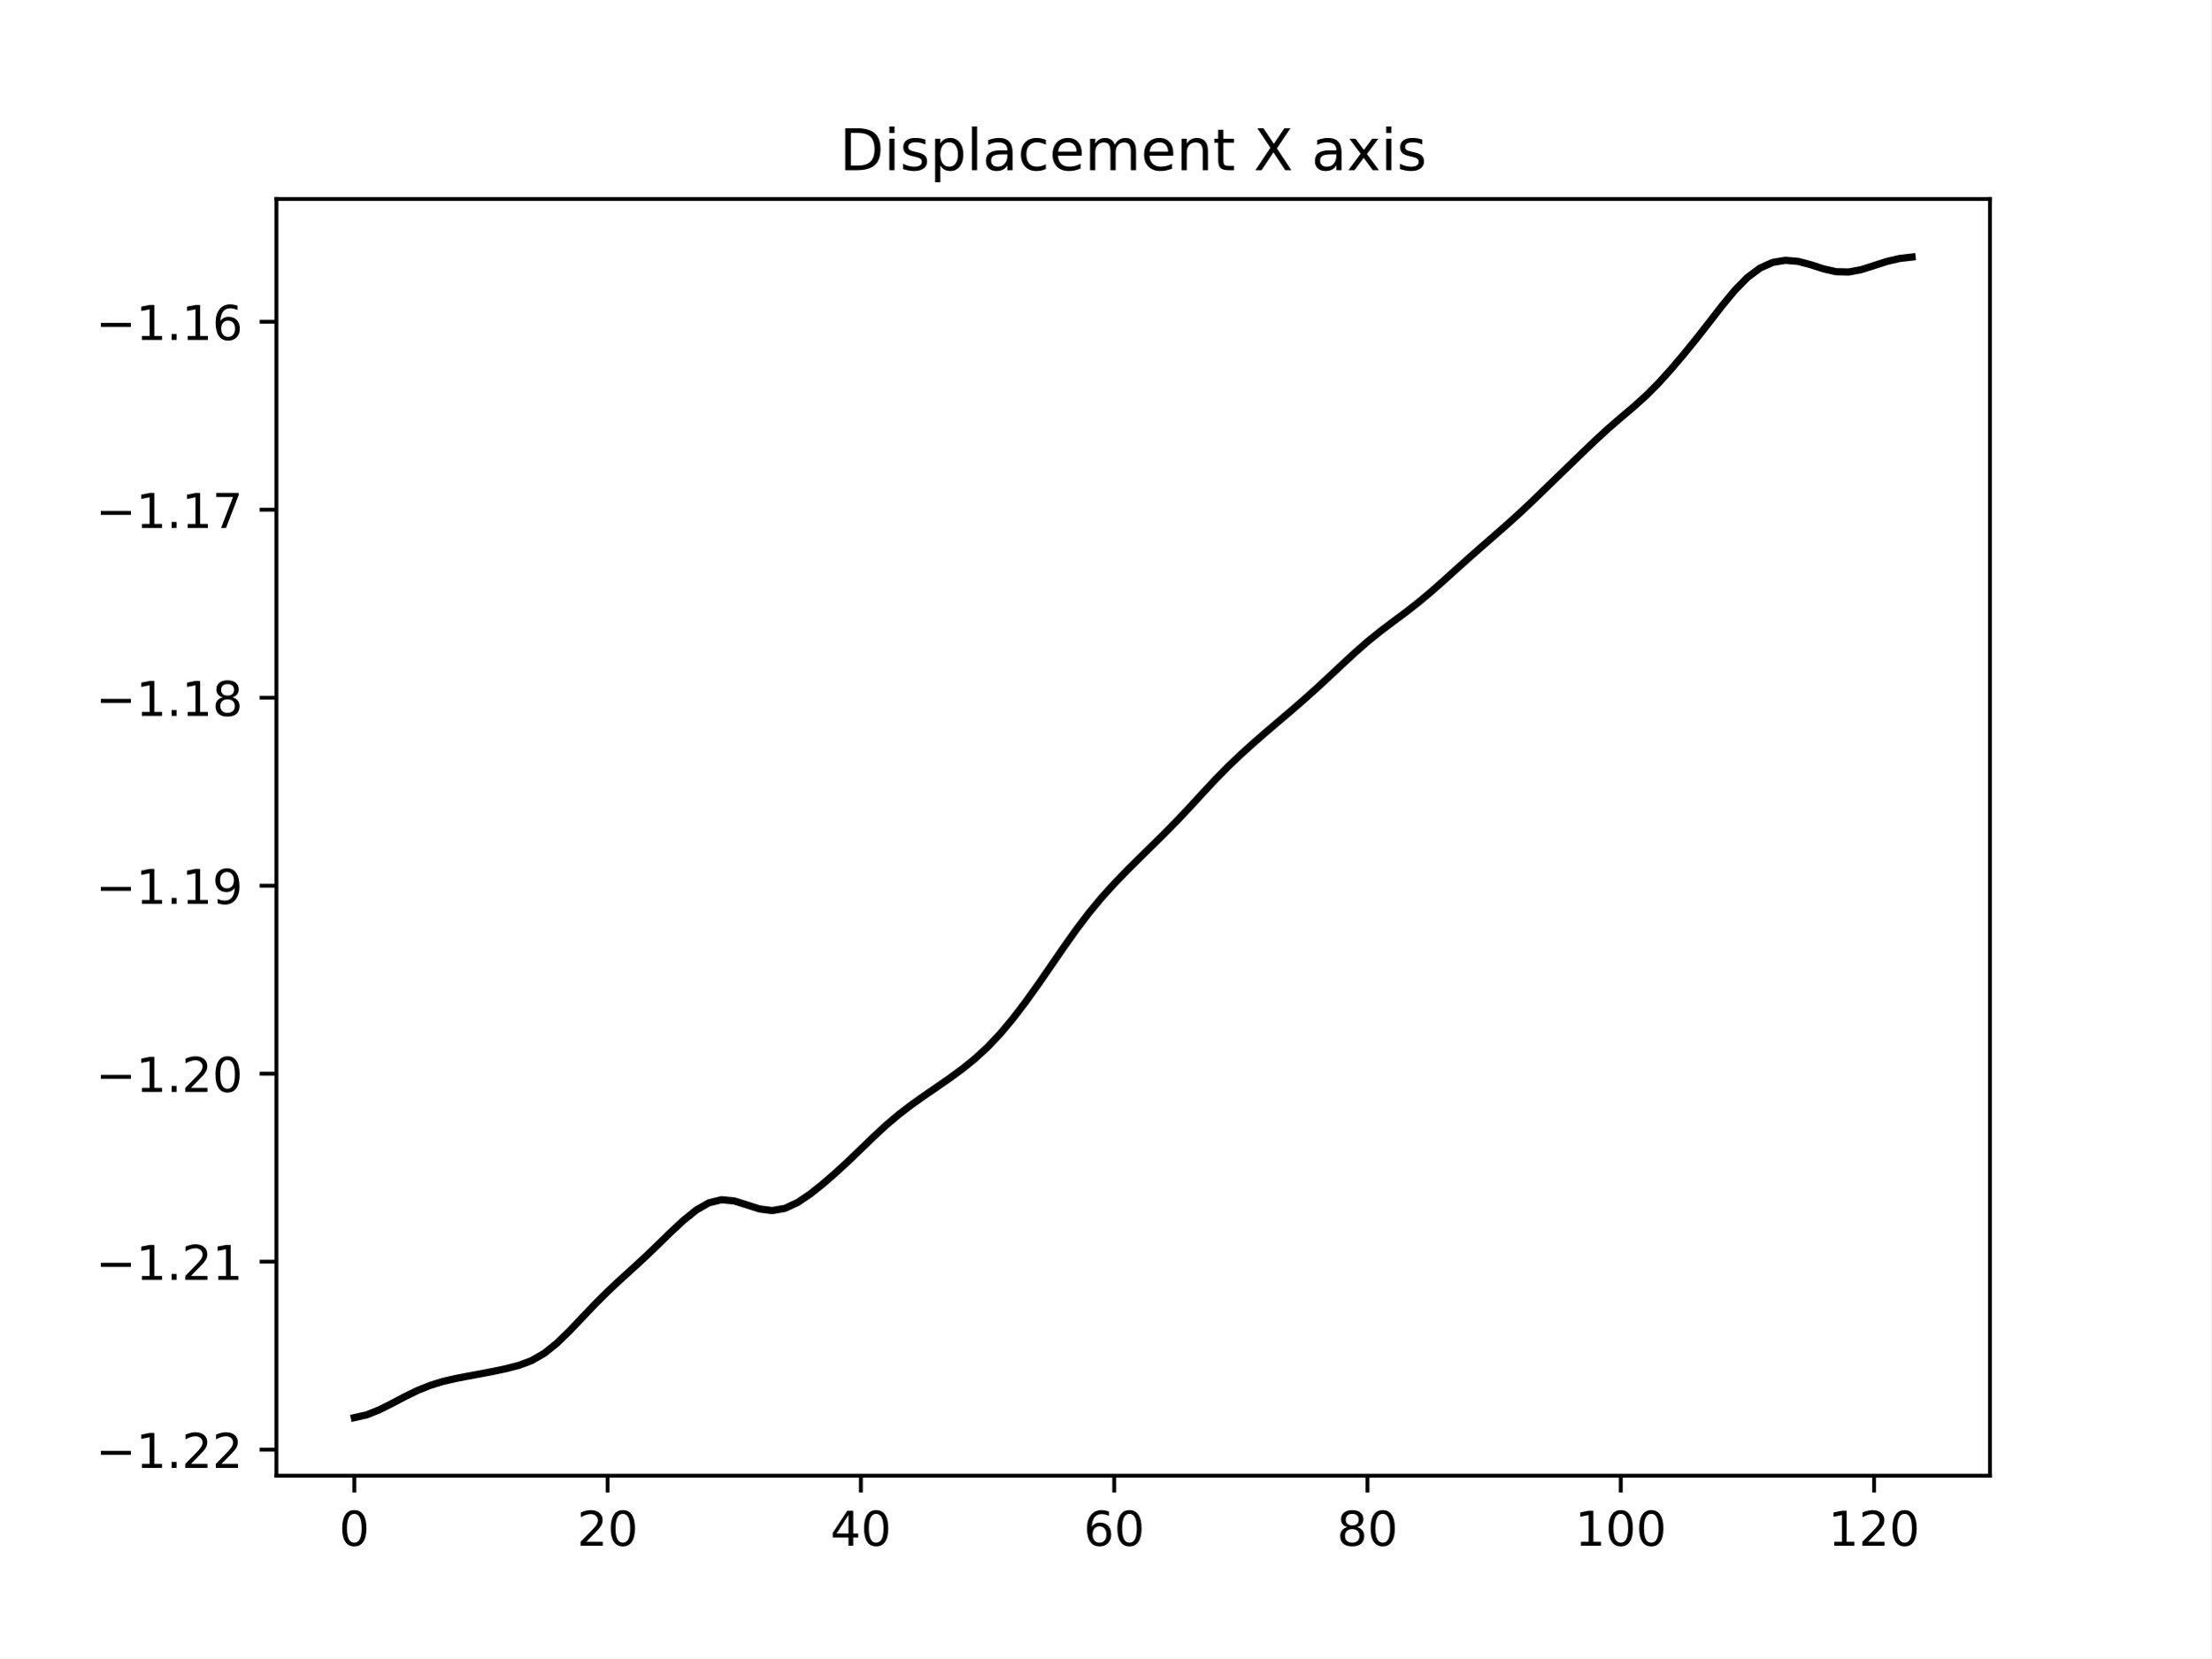
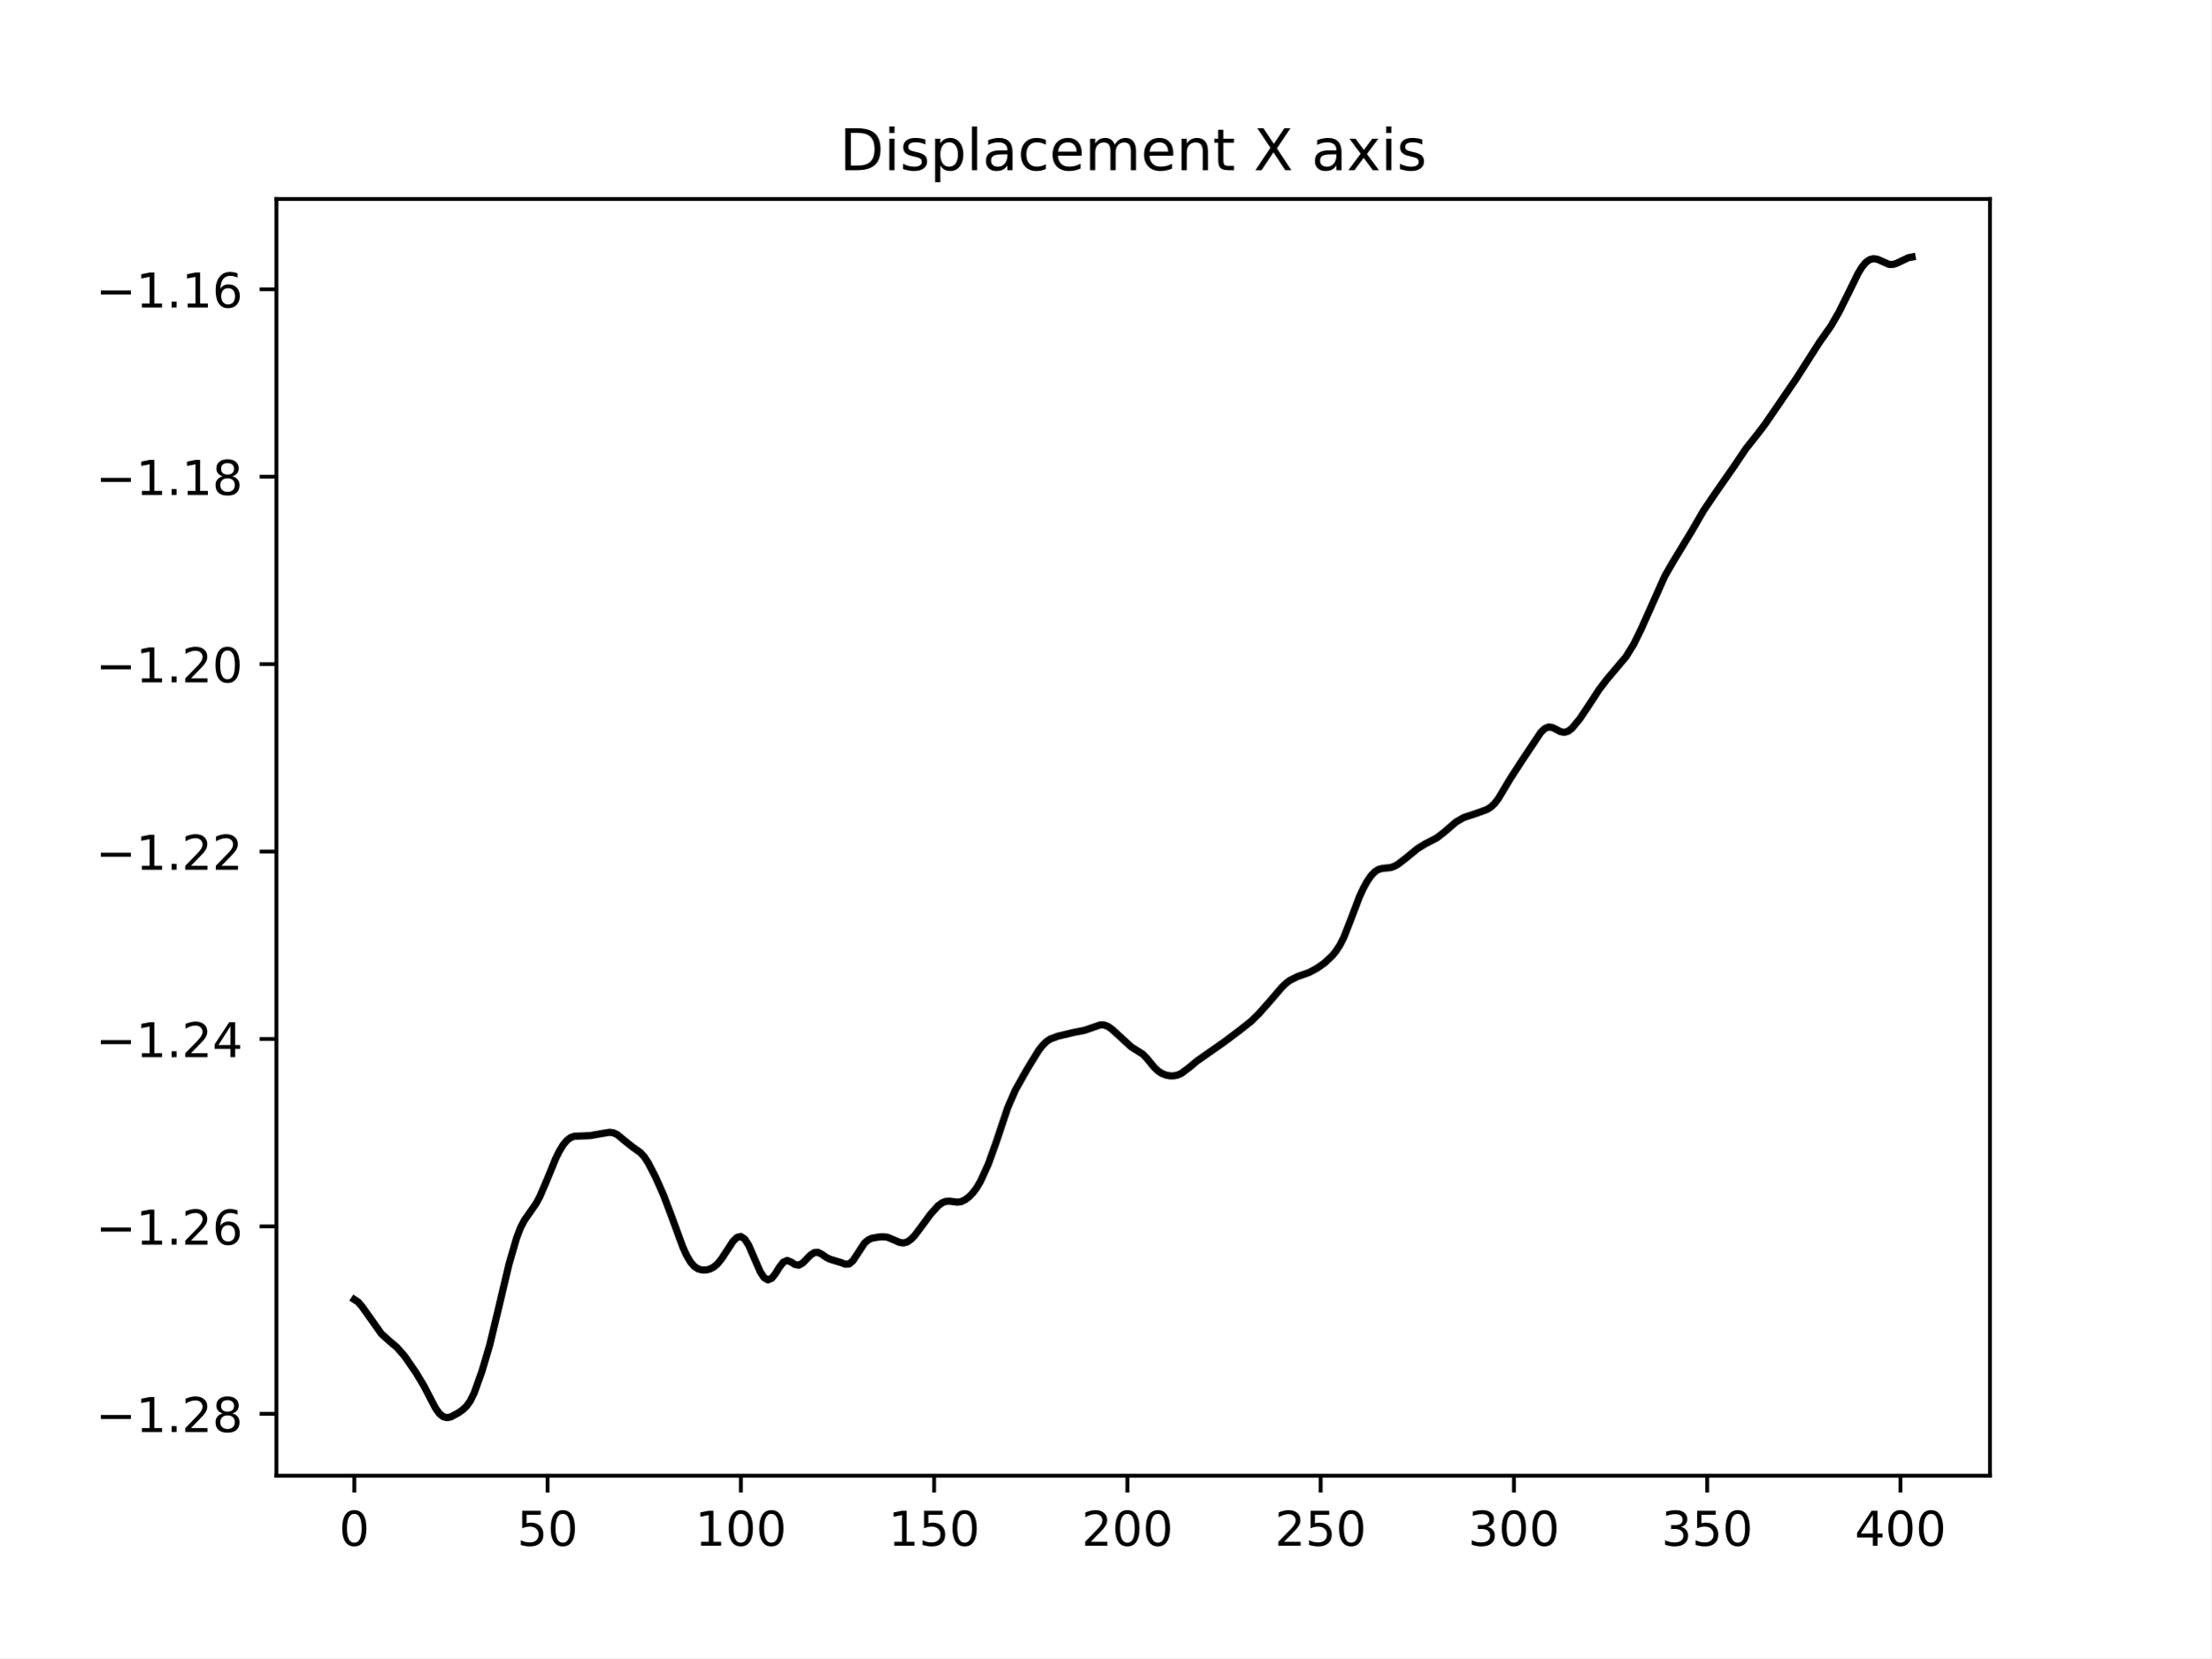
<svg xmlns="http://www.w3.org/2000/svg" xmlns:xlink="http://www.w3.org/1999/xlink" width="460.8pt" height="345.6pt" viewBox="0 0 460.8 345.6" version="1.1">
  <defs>
    <style type="text/css">*{stroke-linejoin: round; stroke-linecap: butt}</style>
  </defs>
  <g id="figure_1">
    <g id="patch_1">
      <path d="M 0 345.6  L 460.8 345.6  L 460.8 0  L 0 0  z " style="fill: #ffffff" />
    </g>
    <g id="axes_1">
      <g id="patch_2">
        <path d="M 57.6 307.584  L 414.72 307.584  L 414.72 41.472  L 57.6 41.472  z " style="fill: #ffffff" />
      </g>
      <g id="matplotlib.axis_1">
        <g id="xtick_1">
          <g id="line2d_1">
            <defs>
-               <path id="m6cbed1736e" d="M 0 0  L 0 3.5  " style="stroke: #000000; stroke-width: 0.8" />
+               <path id="mcea163fbad" d="M 0 0  L 0 3.5  " style="stroke: #000000; stroke-width: 0.8" />
            </defs>
            <g>
-               <use xlink:href="#m6cbed1736e" x="73.833" y="307.584" style="stroke: #000000; stroke-width: 0.8" />
+               <use xlink:href="#mcea163fbad" x="73.833" y="307.584" style="stroke: #000000; stroke-width: 0.8" />
            </g>
          </g>
          <g id="text_1">
            <g transform="translate(70.65148 322.1824) scale(0.1 -0.1)">
              <defs>
                <path id="DejaVuSans-30" d="M 2034 4250  Q 1547 4250 1301 3770  Q 1056 3291 1056 2328  Q 1056 1369 1301 889  Q 1547 409 2034 409  Q 2525 409 2770 889  Q 3016 1369 3016 2328  Q 3016 3291 2770 3770  Q 2525 4250 2034 4250  z M 2034 4750  Q 2819 4750 3233 4129  Q 3647 3509 3647 2328  Q 3647 1150 3233 529  Q 2819 -91 2034 -91  Q 1250 -91 836 529  Q 422 1150 422 2328  Q 422 3509 836 4129  Q 1250 4750 2034 4750  z " transform="scale(0.015625)" />
              </defs>
              <use xlink:href="#DejaVuSans-30" />
            </g>
          </g>
        </g>
        <g id="xtick_2">
          <g id="line2d_2">
            <g>
-               <use xlink:href="#m6cbed1736e" x="126.622" y="307.584" style="stroke: #000000; stroke-width: 0.8" />
+               <use xlink:href="#mcea163fbad" x="114.112" y="307.584" style="stroke: #000000; stroke-width: 0.8" />
            </g>
          </g>
          <g id="text_2">
-             <g transform="translate(120.2596 322.1824) scale(0.1 -0.1)">
-               <defs>
-                 <path id="DejaVuSans-32" d="M 1228 531  L 3431 531  L 3431 0  L 469 0  L 469 531  Q 828 903 1448 1529  Q 2069 2156 2228 2338  Q 2531 2678 2651 2914  Q 2772 3150 2772 3378  Q 2772 3750 2511 3984  Q 2250 4219 1831 4219  Q 1534 4219 1204 4116  Q 875 4013 500 3803  L 500 4441  Q 881 4594 1212 4672  Q 1544 4750 1819 4750  Q 2544 4750 2975 4387  Q 3406 4025 3406 3419  Q 3406 3131 3298 2873  Q 3191 2616 2906 2266  Q 2828 2175 2409 1742  Q 1991 1309 1228 531  z " transform="scale(0.015625)" />
-               </defs>
-               <use xlink:href="#DejaVuSans-32" />
+             <g transform="translate(107.7499 322.1824) scale(0.1 -0.1)">
+               <defs>
+                 <path id="DejaVuSans-35" d="M 691 4666  L 3169 4666  L 3169 4134  L 1269 4134  L 1269 2991  Q 1406 3038 1543 3061  Q 1681 3084 1819 3084  Q 2600 3084 3056 2656  Q 3513 2228 3513 1497  Q 3513 744 3044 326  Q 2575 -91 1722 -91  Q 1428 -91 1123 -41  Q 819 9 494 109  L 494 744  Q 775 591 1075 516  Q 1375 441 1709 441  Q 2250 441 2565 725  Q 2881 1009 2881 1497  Q 2881 1984 2565 2268  Q 2250 2553 1709 2553  Q 1456 2553 1204 2497  Q 953 2441 691 2322  L 691 4666  z " transform="scale(0.015625)" />
+               </defs>
+               <use xlink:href="#DejaVuSans-35" />
              <use xlink:href="#DejaVuSans-30" x="63.623" />
            </g>
          </g>
        </g>
        <g id="xtick_3">
          <g id="line2d_3">
            <g>
-               <use xlink:href="#m6cbed1736e" x="179.411" y="307.584" style="stroke: #000000; stroke-width: 0.8" />
+               <use xlink:href="#mcea163fbad" x="154.392" y="307.584" style="stroke: #000000; stroke-width: 0.8" />
            </g>
          </g>
          <g id="text_3">
-             <g transform="translate(173.0489 322.1824) scale(0.1 -0.1)">
-               <defs>
-                 <path id="DejaVuSans-34" d="M 2419 4116  L 825 1625  L 2419 1625  L 2419 4116  z M 2253 4666  L 3047 4666  L 3047 1625  L 3713 1625  L 3713 1100  L 3047 1100  L 3047 0  L 2419 0  L 2419 1100  L 313 1100  L 313 1709  L 2253 4666  z " transform="scale(0.015625)" />
-               </defs>
-               <use xlink:href="#DejaVuSans-34" />
-               <use xlink:href="#DejaVuSans-30" x="63.623" />
+             <g transform="translate(144.8484 322.1824) scale(0.1 -0.1)">
+               <defs>
+                 <path id="DejaVuSans-31" d="M 794 531  L 1825 531  L 1825 4091  L 703 3866  L 703 4441  L 1819 4666  L 2450 4666  L 2450 531  L 3481 531  L 3481 0  L 794 0  L 794 531  z " transform="scale(0.015625)" />
+               </defs>
+               <use xlink:href="#DejaVuSans-31" />
+               <use xlink:href="#DejaVuSans-30" x="63.623" />
+               <use xlink:href="#DejaVuSans-30" x="127.246" />
            </g>
          </g>
        </g>
        <g id="xtick_4">
          <g id="line2d_4">
            <g>
-               <use xlink:href="#m6cbed1736e" x="232.201" y="307.584" style="stroke: #000000; stroke-width: 0.8" />
+               <use xlink:href="#mcea163fbad" x="194.672" y="307.584" style="stroke: #000000; stroke-width: 0.8" />
            </g>
          </g>
          <g id="text_4">
-             <g transform="translate(225.8383 322.1824) scale(0.1 -0.1)">
-               <defs>
-                 <path id="DejaVuSans-36" d="M 2113 2584  Q 1688 2584 1439 2293  Q 1191 2003 1191 1497  Q 1191 994 1439 701  Q 1688 409 2113 409  Q 2538 409 2786 701  Q 3034 994 3034 1497  Q 3034 2003 2786 2293  Q 2538 2584 2113 2584  z M 3366 4563  L 3366 3988  Q 3128 4100 2886 4159  Q 2644 4219 2406 4219  Q 1781 4219 1451 3797  Q 1122 3375 1075 2522  Q 1259 2794 1537 2939  Q 1816 3084 2150 3084  Q 2853 3084 3261 2657  Q 3669 2231 3669 1497  Q 3669 778 3244 343  Q 2819 -91 2113 -91  Q 1303 -91 875 529  Q 447 1150 447 2328  Q 447 3434 972 4092  Q 1497 4750 2381 4750  Q 2619 4750 2861 4703  Q 3103 4656 3366 4563  z " transform="scale(0.015625)" />
-               </defs>
-               <use xlink:href="#DejaVuSans-36" />
-               <use xlink:href="#DejaVuSans-30" x="63.623" />
+             <g transform="translate(185.1281 322.1824) scale(0.1 -0.1)">
+               <use xlink:href="#DejaVuSans-31" />
+               <use xlink:href="#DejaVuSans-35" x="63.623" />
+               <use xlink:href="#DejaVuSans-30" x="127.246" />
            </g>
          </g>
        </g>
        <g id="xtick_5">
          <g id="line2d_5">
            <g>
-               <use xlink:href="#m6cbed1736e" x="284.99" y="307.584" style="stroke: #000000; stroke-width: 0.8" />
+               <use xlink:href="#mcea163fbad" x="234.952" y="307.584" style="stroke: #000000; stroke-width: 0.8" />
            </g>
          </g>
          <g id="text_5">
-             <g transform="translate(278.6277 322.1824) scale(0.1 -0.1)">
-               <defs>
-                 <path id="DejaVuSans-38" d="M 2034 2216  Q 1584 2216 1326 1975  Q 1069 1734 1069 1313  Q 1069 891 1326 650  Q 1584 409 2034 409  Q 2484 409 2743 651  Q 3003 894 3003 1313  Q 3003 1734 2745 1975  Q 2488 2216 2034 2216  z M 1403 2484  Q 997 2584 770 2862  Q 544 3141 544 3541  Q 544 4100 942 4425  Q 1341 4750 2034 4750  Q 2731 4750 3128 4425  Q 3525 4100 3525 3541  Q 3525 3141 3298 2862  Q 3072 2584 2669 2484  Q 3125 2378 3379 2068  Q 3634 1759 3634 1313  Q 3634 634 3220 271  Q 2806 -91 2034 -91  Q 1263 -91 848 271  Q 434 634 434 1313  Q 434 1759 690 2068  Q 947 2378 1403 2484  z M 1172 3481  Q 1172 3119 1398 2916  Q 1625 2713 2034 2713  Q 2441 2713 2670 2916  Q 2900 3119 2900 3481  Q 2900 3844 2670 4047  Q 2441 4250 2034 4250  Q 1625 4250 1398 4047  Q 1172 3844 1172 3481  z " transform="scale(0.015625)" />
-               </defs>
-               <use xlink:href="#DejaVuSans-38" />
-               <use xlink:href="#DejaVuSans-30" x="63.623" />
+             <g transform="translate(225.4079 322.1824) scale(0.1 -0.1)">
+               <defs>
+                 <path id="DejaVuSans-32" d="M 1228 531  L 3431 531  L 3431 0  L 469 0  L 469 531  Q 828 903 1448 1529  Q 2069 2156 2228 2338  Q 2531 2678 2651 2914  Q 2772 3150 2772 3378  Q 2772 3750 2511 3984  Q 2250 4219 1831 4219  Q 1534 4219 1204 4116  Q 875 4013 500 3803  L 500 4441  Q 881 4594 1212 4672  Q 1544 4750 1819 4750  Q 2544 4750 2975 4387  Q 3406 4025 3406 3419  Q 3406 3131 3298 2873  Q 3191 2616 2906 2266  Q 2828 2175 2409 1742  Q 1991 1309 1228 531  z " transform="scale(0.015625)" />
+               </defs>
+               <use xlink:href="#DejaVuSans-32" />
+               <use xlink:href="#DejaVuSans-30" x="63.623" />
+               <use xlink:href="#DejaVuSans-30" x="127.246" />
            </g>
          </g>
        </g>
        <g id="xtick_6">
          <g id="line2d_6">
            <g>
-               <use xlink:href="#m6cbed1736e" x="337.78" y="307.584" style="stroke: #000000; stroke-width: 0.8" />
+               <use xlink:href="#mcea163fbad" x="275.231" y="307.584" style="stroke: #000000; stroke-width: 0.8" />
            </g>
          </g>
          <g id="text_6">
-             <g transform="translate(328.2358 322.1824) scale(0.1 -0.1)">
-               <defs>
-                 <path id="DejaVuSans-31" d="M 794 531  L 1825 531  L 1825 4091  L 703 3866  L 703 4441  L 1819 4666  L 2450 4666  L 2450 531  L 3481 531  L 3481 0  L 794 0  L 794 531  z " transform="scale(0.015625)" />
-               </defs>
-               <use xlink:href="#DejaVuSans-31" />
-               <use xlink:href="#DejaVuSans-30" x="63.623" />
+             <g transform="translate(265.6876 322.1824) scale(0.1 -0.1)">
+               <use xlink:href="#DejaVuSans-32" />
+               <use xlink:href="#DejaVuSans-35" x="63.623" />
              <use xlink:href="#DejaVuSans-30" x="127.246" />
            </g>
          </g>
        </g>
        <g id="xtick_7">
          <g id="line2d_7">
            <g>
-               <use xlink:href="#m6cbed1736e" x="390.569" y="307.584" style="stroke: #000000; stroke-width: 0.8" />
+               <use xlink:href="#mcea163fbad" x="315.511" y="307.584" style="stroke: #000000; stroke-width: 0.8" />
            </g>
          </g>
          <g id="text_7">
-             <g transform="translate(381.0251 322.1824) scale(0.1 -0.1)">
-               <use xlink:href="#DejaVuSans-31" />
-               <use xlink:href="#DejaVuSans-32" x="63.623" />
+             <g transform="translate(305.9673 322.1824) scale(0.1 -0.1)">
+               <defs>
+                 <path id="DejaVuSans-33" d="M 2597 2516  Q 3050 2419 3304 2112  Q 3559 1806 3559 1356  Q 3559 666 3084 287  Q 2609 -91 1734 -91  Q 1441 -91 1130 -33  Q 819 25 488 141  L 488 750  Q 750 597 1062 519  Q 1375 441 1716 441  Q 2309 441 2620 675  Q 2931 909 2931 1356  Q 2931 1769 2642 2001  Q 2353 2234 1838 2234  L 1294 2234  L 1294 2753  L 1863 2753  Q 2328 2753 2575 2939  Q 2822 3125 2822 3475  Q 2822 3834 2567 4026  Q 2313 4219 1838 4219  Q 1578 4219 1281 4162  Q 984 4106 628 3988  L 628 4550  Q 988 4650 1302 4700  Q 1616 4750 1894 4750  Q 2613 4750 3031 4423  Q 3450 4097 3450 3541  Q 3450 3153 3228 2886  Q 3006 2619 2597 2516  z " transform="scale(0.015625)" />
+               </defs>
+               <use xlink:href="#DejaVuSans-33" />
+               <use xlink:href="#DejaVuSans-30" x="63.623" />
+               <use xlink:href="#DejaVuSans-30" x="127.246" />
+             </g>
+           </g>
+         </g>
+         <g id="xtick_8">
+           <g id="line2d_8">
+             <g>
+               <use xlink:href="#mcea163fbad" x="355.791" y="307.584" style="stroke: #000000; stroke-width: 0.8" />
+             </g>
+           </g>
+           <g id="text_8">
+             <g transform="translate(346.247 322.1824) scale(0.1 -0.1)">
+               <use xlink:href="#DejaVuSans-33" />
+               <use xlink:href="#DejaVuSans-35" x="63.623" />
+               <use xlink:href="#DejaVuSans-30" x="127.246" />
+             </g>
+           </g>
+         </g>
+         <g id="xtick_9">
+           <g id="line2d_9">
+             <g>
+               <use xlink:href="#mcea163fbad" x="396.07" y="307.584" style="stroke: #000000; stroke-width: 0.8" />
+             </g>
+           </g>
+           <g id="text_9">
+             <g transform="translate(386.5267 322.1824) scale(0.1 -0.1)">
+               <defs>
+                 <path id="DejaVuSans-34" d="M 2419 4116  L 825 1625  L 2419 1625  L 2419 4116  z M 2253 4666  L 3047 4666  L 3047 1625  L 3713 1625  L 3713 1100  L 3047 1100  L 3047 0  L 2419 0  L 2419 1100  L 313 1100  L 313 1709  L 2253 4666  z " transform="scale(0.015625)" />
+               </defs>
+               <use xlink:href="#DejaVuSans-34" />
+               <use xlink:href="#DejaVuSans-30" x="63.623" />
              <use xlink:href="#DejaVuSans-30" x="127.246" />
            </g>
          </g>
        </g>
      </g>
      <g id="matplotlib.axis_2">
        <g id="ytick_1">
-           <g id="line2d_8">
+           <g id="line2d_10">
            <defs>
-               <path id="mf85bb59b6e" d="M 0 0  L -3.5 0  " style="stroke: #000000; stroke-width: 0.8" />
+               <path id="m2f6f6b63a7" d="M 0 0  L -3.5 0  " style="stroke: #000000; stroke-width: 0.8" />
            </defs>
            <g>
-               <use xlink:href="#mf85bb59b6e" x="57.6" y="302.159" style="stroke: #000000; stroke-width: 0.8" />
-             </g>
-           </g>
-           <g id="text_8">
-             <g transform="translate(19.95469 305.9584) scale(0.1 -0.1)">
+               <use xlink:href="#m2f6f6b63a7" x="57.6" y="294.685" style="stroke: #000000; stroke-width: 0.8" />
+             </g>
+           </g>
+           <g id="text_10">
+             <g transform="translate(19.95469 298.4842) scale(0.1 -0.1)">
              <defs>
                <path id="DejaVuSans-2212" d="M 678 2272  L 4684 2272  L 4684 1741  L 678 1741  L 678 2272  z " transform="scale(0.015625)" />
                <path id="DejaVuSans-2e" d="M 684 794  L 1344 794  L 1344 0  L 684 0  L 684 794  z " transform="scale(0.015625)" />
-               </defs>
+                 <path id="DejaVuSans-38" d="M 2034 2216  Q 1584 2216 1326 1975  Q 1069 1734 1069 1313  Q 1069 891 1326 650  Q 1584 409 2034 409  Q 2484 409 2743 651  Q 3003 894 3003 1313  Q 3003 1734 2745 1975  Q 2488 2216 2034 2216  z M 1403 2484  Q 997 2584 770 2862  Q 544 3141 544 3541  Q 544 4100 942 4425  Q 1341 4750 2034 4750  Q 2731 4750 3128 4425  Q 3525 4100 3525 3541  Q 3525 3141 3298 2862  Q 3072 2584 2669 2484  Q 3125 2378 3379 2068  Q 3634 1759 3634 1313  Q 3634 634 3220 271  Q 2806 -91 2034 -91  Q 1263 -91 848 271  Q 434 634 434 1313  Q 434 1759 690 2068  Q 947 2378 1403 2484  z M 1172 3481  Q 1172 3119 1398 2916  Q 1625 2713 2034 2713  Q 2441 2713 2670 2916  Q 2900 3119 2900 3481  Q 2900 3844 2670 4047  Q 2441 4250 2034 4250  Q 1625 4250 1398 4047  Q 1172 3844 1172 3481  z " transform="scale(0.015625)" />
+               </defs>
+               <use xlink:href="#DejaVuSans-2212" />
+               <use xlink:href="#DejaVuSans-31" x="83.789" />
+               <use xlink:href="#DejaVuSans-2e" x="147.412" />
+               <use xlink:href="#DejaVuSans-32" x="179.199" />
+               <use xlink:href="#DejaVuSans-38" x="242.822" />
+             </g>
+           </g>
+         </g>
+         <g id="ytick_2">
+           <g id="line2d_11">
+             <g>
+               <use xlink:href="#m2f6f6b63a7" x="57.6" y="255.619" style="stroke: #000000; stroke-width: 0.8" />
+             </g>
+           </g>
+           <g id="text_11">
+             <g transform="translate(19.95469 259.4181) scale(0.1 -0.1)">
+               <defs>
+                 <path id="DejaVuSans-36" d="M 2113 2584  Q 1688 2584 1439 2293  Q 1191 2003 1191 1497  Q 1191 994 1439 701  Q 1688 409 2113 409  Q 2538 409 2786 701  Q 3034 994 3034 1497  Q 3034 2003 2786 2293  Q 2538 2584 2113 2584  z M 3366 4563  L 3366 3988  Q 3128 4100 2886 4159  Q 2644 4219 2406 4219  Q 1781 4219 1451 3797  Q 1122 3375 1075 2522  Q 1259 2794 1537 2939  Q 1816 3084 2150 3084  Q 2853 3084 3261 2657  Q 3669 2231 3669 1497  Q 3669 778 3244 343  Q 2819 -91 2113 -91  Q 1303 -91 875 529  Q 447 1150 447 2328  Q 447 3434 972 4092  Q 1497 4750 2381 4750  Q 2619 4750 2861 4703  Q 3103 4656 3366 4563  z " transform="scale(0.015625)" />
+               </defs>
+               <use xlink:href="#DejaVuSans-2212" />
+               <use xlink:href="#DejaVuSans-31" x="83.789" />
+               <use xlink:href="#DejaVuSans-2e" x="147.412" />
+               <use xlink:href="#DejaVuSans-32" x="179.199" />
+               <use xlink:href="#DejaVuSans-36" x="242.822" />
+             </g>
+           </g>
+         </g>
+         <g id="ytick_3">
+           <g id="line2d_12">
+             <g>
+               <use xlink:href="#m2f6f6b63a7" x="57.6" y="216.553" style="stroke: #000000; stroke-width: 0.8" />
+             </g>
+           </g>
+           <g id="text_12">
+             <g transform="translate(19.95469 220.352) scale(0.1 -0.1)">
+               <use xlink:href="#DejaVuSans-2212" />
+               <use xlink:href="#DejaVuSans-31" x="83.789" />
+               <use xlink:href="#DejaVuSans-2e" x="147.412" />
+               <use xlink:href="#DejaVuSans-32" x="179.199" />
+               <use xlink:href="#DejaVuSans-34" x="242.822" />
+             </g>
+           </g>
+         </g>
+         <g id="ytick_4">
+           <g id="line2d_13">
+             <g>
+               <use xlink:href="#m2f6f6b63a7" x="57.6" y="177.487" style="stroke: #000000; stroke-width: 0.8" />
+             </g>
+           </g>
+           <g id="text_13">
+             <g transform="translate(19.95469 181.2859) scale(0.1 -0.1)">
              <use xlink:href="#DejaVuSans-2212" />
              <use xlink:href="#DejaVuSans-31" x="83.789" />
              <use xlink:href="#DejaVuSans-2e" x="147.412" />
              <use xlink:href="#DejaVuSans-32" x="179.199" />
              <use xlink:href="#DejaVuSans-32" x="242.822" />
            </g>
          </g>
        </g>
-         <g id="ytick_2">
-           <g id="line2d_9">
-             <g>
-               <use xlink:href="#mf85bb59b6e" x="57.6" y="262.974" style="stroke: #000000; stroke-width: 0.8" />
-             </g>
-           </g>
-           <g id="text_9">
-             <g transform="translate(19.95469 266.7735) scale(0.1 -0.1)">
-               <use xlink:href="#DejaVuSans-2212" />
-               <use xlink:href="#DejaVuSans-31" x="83.789" />
-               <use xlink:href="#DejaVuSans-2e" x="147.412" />
-               <use xlink:href="#DejaVuSans-32" x="179.199" />
-               <use xlink:href="#DejaVuSans-31" x="242.822" />
-             </g>
-           </g>
-         </g>
-         <g id="ytick_3">
-           <g id="line2d_10">
-             <g>
-               <use xlink:href="#mf85bb59b6e" x="57.6" y="223.789" style="stroke: #000000; stroke-width: 0.8" />
-             </g>
-           </g>
-           <g id="text_10">
-             <g transform="translate(19.95469 227.5885) scale(0.1 -0.1)">
+         <g id="ytick_5">
+           <g id="line2d_14">
+             <g>
+               <use xlink:href="#m2f6f6b63a7" x="57.6" y="138.421" style="stroke: #000000; stroke-width: 0.8" />
+             </g>
+           </g>
+           <g id="text_14">
+             <g transform="translate(19.95469 142.2197) scale(0.1 -0.1)">
              <use xlink:href="#DejaVuSans-2212" />
              <use xlink:href="#DejaVuSans-31" x="83.789" />
              <use xlink:href="#DejaVuSans-2e" x="147.412" />
              <use xlink:href="#DejaVuSans-32" x="179.199" />
              <use xlink:href="#DejaVuSans-30" x="242.822" />
            </g>
          </g>
        </g>
-         <g id="ytick_4">
-           <g id="line2d_11">
-             <g>
-               <use xlink:href="#mf85bb59b6e" x="57.6" y="184.604" style="stroke: #000000; stroke-width: 0.8" />
-             </g>
-           </g>
-           <g id="text_11">
-             <g transform="translate(19.95469 188.4035) scale(0.1 -0.1)">
-               <defs>
-                 <path id="DejaVuSans-39" d="M 703 97  L 703 672  Q 941 559 1184 500  Q 1428 441 1663 441  Q 2288 441 2617 861  Q 2947 1281 2994 2138  Q 2813 1869 2534 1725  Q 2256 1581 1919 1581  Q 1219 1581 811 2004  Q 403 2428 403 3163  Q 403 3881 828 4315  Q 1253 4750 1959 4750  Q 2769 4750 3195 4129  Q 3622 3509 3622 2328  Q 3622 1225 3098 567  Q 2575 -91 1691 -91  Q 1453 -91 1209 -44  Q 966 3 703 97  z M 1959 2075  Q 2384 2075 2632 2365  Q 2881 2656 2881 3163  Q 2881 3666 2632 3958  Q 2384 4250 1959 4250  Q 1534 4250 1286 3958  Q 1038 3666 1038 3163  Q 1038 2656 1286 2365  Q 1534 2075 1959 2075  z " transform="scale(0.015625)" />
-               </defs>
-               <use xlink:href="#DejaVuSans-2212" />
-               <use xlink:href="#DejaVuSans-31" x="83.789" />
-               <use xlink:href="#DejaVuSans-2e" x="147.412" />
-               <use xlink:href="#DejaVuSans-31" x="179.199" />
-               <use xlink:href="#DejaVuSans-39" x="242.822" />
-             </g>
-           </g>
-         </g>
-         <g id="ytick_5">
-           <g id="line2d_12">
-             <g>
-               <use xlink:href="#mf85bb59b6e" x="57.6" y="145.419" style="stroke: #000000; stroke-width: 0.8" />
-             </g>
-           </g>
-           <g id="text_12">
-             <g transform="translate(19.95469 149.2186) scale(0.1 -0.1)">
+         <g id="ytick_6">
+           <g id="line2d_15">
+             <g>
+               <use xlink:href="#m2f6f6b63a7" x="57.6" y="99.354" style="stroke: #000000; stroke-width: 0.8" />
+             </g>
+           </g>
+           <g id="text_15">
+             <g transform="translate(19.95469 103.1536) scale(0.1 -0.1)">
              <use xlink:href="#DejaVuSans-2212" />
              <use xlink:href="#DejaVuSans-31" x="83.789" />
              <use xlink:href="#DejaVuSans-2e" x="147.412" />
              <use xlink:href="#DejaVuSans-31" x="179.199" />
              <use xlink:href="#DejaVuSans-38" x="242.822" />
            </g>
          </g>
        </g>
-         <g id="ytick_6">
-           <g id="line2d_13">
-             <g>
-               <use xlink:href="#mf85bb59b6e" x="57.6" y="106.234" style="stroke: #000000; stroke-width: 0.8" />
-             </g>
-           </g>
-           <g id="text_13">
-             <g transform="translate(19.95469 110.0336) scale(0.1 -0.1)">
-               <defs>
-                 <path id="DejaVuSans-37" d="M 525 4666  L 3525 4666  L 3525 4397  L 1831 0  L 1172 0  L 2766 4134  L 525 4134  L 525 4666  z " transform="scale(0.015625)" />
-               </defs>
-               <use xlink:href="#DejaVuSans-2212" />
-               <use xlink:href="#DejaVuSans-31" x="83.789" />
-               <use xlink:href="#DejaVuSans-2e" x="147.412" />
-               <use xlink:href="#DejaVuSans-31" x="179.199" />
-               <use xlink:href="#DejaVuSans-37" x="242.822" />
-             </g>
-           </g>
-         </g>
        <g id="ytick_7">
-           <g id="line2d_14">
-             <g>
-               <use xlink:href="#mf85bb59b6e" x="57.6" y="67.049" style="stroke: #000000; stroke-width: 0.8" />
-             </g>
-           </g>
-           <g id="text_14">
-             <g transform="translate(19.95469 70.84865) scale(0.1 -0.1)">
+           <g id="line2d_16">
+             <g>
+               <use xlink:href="#m2f6f6b63a7" x="57.6" y="60.288" style="stroke: #000000; stroke-width: 0.8" />
+             </g>
+           </g>
+           <g id="text_16">
+             <g transform="translate(19.95469 64.08749) scale(0.1 -0.1)">
              <use xlink:href="#DejaVuSans-2212" />
              <use xlink:href="#DejaVuSans-31" x="83.789" />
              <use xlink:href="#DejaVuSans-2e" x="147.412" />
              <use xlink:href="#DejaVuSans-31" x="179.199" />
              <use xlink:href="#DejaVuSans-36" x="242.822" />
            </g>
          </g>
        </g>
      </g>
-       <g id="line2d_15">
-         <path d="M 73.833 295.488  L 76.472 294.889  L 79.112 293.824  L 81.751 292.494  L 84.391 291.1  L 87.03 289.816  L 89.67 288.754  L 92.309 287.942  L 94.948 287.33  L 97.588 286.825  L 100.227 286.337  L 102.867 285.823  L 105.506 285.266  L 108.146 284.588  L 110.785 283.597  L 113.425 282.075  L 116.064 279.958  L 118.704 277.387  L 121.343 274.609  L 123.983 271.838  L 126.622 269.206  L 129.262 266.736  L 131.901 264.346  L 134.54 261.91  L 137.18 259.373  L 139.819 256.801  L 142.459 254.347  L 145.098 252.222  L 147.738 250.707  L 150.377 250.064  L 153.017 250.319  L 155.656 251.147  L 158.296 251.989  L 160.935 252.321  L 163.575 251.867  L 166.214 250.647  L 168.854 248.867  L 171.493 246.759  L 174.133 244.467  L 176.772 242.039  L 179.411 239.503  L 182.051 236.946  L 184.69 234.504  L 187.33 232.276  L 189.969 230.261  L 192.609 228.39  L 195.248 226.579  L 197.888 224.746  L 200.527 222.811  L 203.167 220.681  L 205.806 218.255  L 208.446 215.464  L 211.085 212.31  L 213.725 208.851  L 216.364 205.166  L 219.003 201.341  L 221.643 197.497  L 224.282 193.776  L 226.922 190.298  L 229.561 187.112  L 232.201 184.192  L 234.84 181.461  L 237.48 178.836  L 240.119 176.249  L 242.759 173.642  L 245.398 170.952  L 248.038 168.147  L 250.677 165.273  L 253.317 162.444  L 255.956 159.761  L 258.595 157.247  L 261.235 154.864  L 263.874 152.566  L 266.514 150.316  L 269.153 148.07  L 271.793 145.779  L 274.432 143.414  L 277.072 140.974  L 279.711 138.497  L 282.351 136.057  L 284.99 133.743  L 287.63 131.607  L 290.269 129.613  L 292.909 127.65  L 295.548 125.596  L 298.187 123.39  L 300.827 121.058  L 303.466 118.676  L 306.106 116.311  L 308.745 113.986  L 311.385 111.687  L 314.024 109.374  L 316.664 106.99  L 319.303 104.506  L 321.943 101.953  L 324.582 99.39  L 327.222 96.838  L 329.861 94.289  L 332.501 91.764  L 335.14 89.339  L 337.78 87.054  L 340.419 84.821  L 343.058 82.448  L 345.698 79.793  L 348.337 76.862  L 350.977 73.747  L 353.616 70.498  L 356.256 67.124  L 358.895 63.719  L 361.535 60.52  L 364.174 57.828  L 366.814 55.859  L 369.453 54.678  L 372.093 54.246  L 374.732 54.47  L 377.372 55.172  L 380.011 56.025  L 382.65 56.627  L 385.29 56.688  L 387.929 56.184  L 390.569 55.343  L 393.208 54.492  L 395.848 53.873  L 398.487 53.568  " clip-path="url(#p99ba11f851)" style="fill: none; stroke: #000000; stroke-width: 1.5; stroke-linecap: square" />
+       <g id="line2d_17">
+         <path d="M 73.833 270.865  L 74.638 271.388  L 75.444 272.319  L 79.472 277.999  L 81.083 279.455  L 82.694 280.822  L 84.305 282.65  L 86.722 286.158  L 88.333 288.859  L 90.75 293.492  L 91.556 294.625  L 92.361 295.288  L 93.167 295.488  L 93.973 295.327  L 95.584 294.447  L 96.389 293.876  L 97.195 293.126  L 98.001 291.998  L 98.806 290.358  L 100.417 285.858  L 102.029 280.435  L 103.64 273.75  L 106.057 263.537  L 107.668 257.981  L 108.473 255.89  L 109.279 254.347  L 111.696 250.885  L 112.501 249.392  L 114.112 245.625  L 115.724 241.651  L 116.529 239.992  L 117.335 238.662  L 118.14 237.691  L 118.946 237.092  L 119.752 236.822  L 121.363 236.773  L 122.974 236.702  L 125.391 236.275  L 127.002 236.015  L 127.808 236.108  L 128.613 236.474  L 130.224 237.808  L 131.836 239.085  L 133.447 240.225  L 134.252 241.109  L 135.058 242.327  L 136.669 245.453  L 138.28 249.104  L 139.891 253.361  L 142.308 259.959  L 143.114 261.721  L 143.919 263.077  L 144.725 263.991  L 145.531 264.501  L 146.336 264.706  L 147.142 264.702  L 147.947 264.514  L 148.753 264.094  L 149.559 263.387  L 150.364 262.387  L 152.781 258.705  L 153.587 257.928  L 154.392 257.733  L 155.198 258.253  L 156.003 259.498  L 158.42 265.061  L 159.226 266.296  L 160.031 266.772  L 160.837 266.424  L 161.643 265.394  L 162.448 264.087  L 163.254 263.058  L 164.059 262.723  L 164.865 263.053  L 165.67 263.564  L 166.476 263.701  L 167.282 263.259  L 168.893 261.607  L 169.698 261.08  L 170.504 261.044  L 171.31 261.457  L 172.115 262.032  L 172.921 262.454  L 175.338 263.185  L 176.143 263.497  L 176.949 263.451  L 177.754 262.781  L 180.171 259.088  L 180.977 258.408  L 181.782 258.068  L 183.394 257.81  L 184.199 257.793  L 185.005 257.907  L 186.616 258.58  L 187.422 258.94  L 188.227 259.083  L 189.033 258.884  L 189.838 258.33  L 190.644 257.49  L 192.255 255.341  L 193.866 253.142  L 195.477 251.347  L 196.283 250.736  L 197.089 250.407  L 197.894 250.363  L 199.505 250.572  L 200.311 250.457  L 201.117 250.083  L 201.922 249.48  L 202.728 248.659  L 203.533 247.584  L 204.339 246.217  L 205.95 242.675  L 207.561 238.196  L 209.978 230.956  L 211.589 227.236  L 214.006 222.933  L 216.423 218.988  L 217.229 217.948  L 218.034 217.14  L 218.84 216.581  L 220.451 215.983  L 223.673 215.213  L 226.09 214.734  L 229.312 213.615  L 230.118 213.647  L 230.924 213.956  L 231.729 214.52  L 235.757 218.213  L 238.174 219.73  L 238.98 220.567  L 240.591 222.522  L 241.396 223.268  L 242.202 223.775  L 243.008 224.088  L 243.813 224.244  L 244.619 224.243  L 245.424 224.068  L 246.23 223.706  L 247.841 222.504  L 249.452 221.151  L 255.091 217.207  L 258.314 214.784  L 260.731 212.878  L 262.342 211.296  L 264.759 208.563  L 267.175 205.747  L 267.981 204.972  L 268.787 204.357  L 270.398 203.555  L 272.815 202.697  L 274.426 201.839  L 276.037 200.709  L 277.648 199.198  L 278.454 198.206  L 279.259 196.959  L 280.065 195.371  L 281.676 191.238  L 283.287 186.98  L 284.093 185.214  L 284.898 183.74  L 285.704 182.561  L 286.51 181.708  L 287.315 181.204  L 288.121 180.995  L 289.732 180.84  L 290.538 180.583  L 291.343 180.138  L 292.954 178.9  L 295.371 176.914  L 296.982 175.91  L 299.399 174.665  L 301.01 173.422  L 303.427 171.335  L 305.038 170.4  L 307.455 169.6  L 309.872 168.728  L 310.677 168.234  L 311.483 167.475  L 312.289 166.42  L 314.705 162.372  L 317.122 158.637  L 321.15 152.594  L 321.956 151.839  L 322.761 151.518  L 323.567 151.645  L 325.178 152.477  L 325.984 152.643  L 326.789 152.417  L 327.595 151.809  L 329.206 149.87  L 331.623 146.254  L 333.234 143.762  L 334.845 141.647  L 338.873 136.871  L 340.484 134.27  L 342.096 130.974  L 346.929 120.137  L 348.54 117.321  L 352.568 110.684  L 354.985 106.503  L 357.402 102.917  L 361.43 97.138  L 363.847 93.534  L 366.263 90.497  L 367.875 88.373  L 374.319 78.96  L 379.153 71.399  L 381.57 67.964  L 383.181 65.18  L 385.598 60.326  L 387.209 57.034  L 388.015 55.692  L 388.82 54.71  L 389.626 54.121  L 390.431 53.906  L 391.237 54.018  L 393.654 55.093  L 394.459 55.123  L 395.265 54.872  L 397.682 53.72  L 398.487 53.568  L 398.487 53.568  " clip-path="url(#p4c93ca3812)" style="fill: none; stroke: #000000; stroke-width: 1.5; stroke-linecap: square" />
      </g>
      <g id="patch_3">
        <path d="M 57.6 307.584  L 57.6 41.472  " style="fill: none; stroke: #000000; stroke-width: 0.8; stroke-linejoin: miter; stroke-linecap: square" />
      </g>
      <g id="patch_4">
        <path d="M 414.72 307.584  L 414.72 41.472  " style="fill: none; stroke: #000000; stroke-width: 0.8; stroke-linejoin: miter; stroke-linecap: square" />
      </g>
      <g id="patch_5">
        <path d="M 57.6 307.584  L 414.72 307.584  " style="fill: none; stroke: #000000; stroke-width: 0.8; stroke-linejoin: miter; stroke-linecap: square" />
      </g>
      <g id="patch_6">
        <path d="M 57.6 41.472  L 414.72 41.472  " style="fill: none; stroke: #000000; stroke-width: 0.8; stroke-linejoin: miter; stroke-linecap: square" />
      </g>
-       <g id="text_15">
+       <g id="text_17">
        <g transform="translate(174.9684 35.472) scale(0.12 -0.12)">
          <defs>
            <path id="DejaVuSans-44" d="M 1259 4147  L 1259 519  L 2022 519  Q 2988 519 3436 956  Q 3884 1394 3884 2338  Q 3884 3275 3436 3711  Q 2988 4147 2022 4147  L 1259 4147  z M 628 4666  L 1925 4666  Q 3281 4666 3915 4102  Q 4550 3538 4550 2338  Q 4550 1131 3912 565  Q 3275 0 1925 0  L 628 0  L 628 4666  z " transform="scale(0.015625)" />
            <path id="DejaVuSans-69" d="M 603 3500  L 1178 3500  L 1178 0  L 603 0  L 603 3500  z M 603 4863  L 1178 4863  L 1178 4134  L 603 4134  L 603 4863  z " transform="scale(0.015625)" />
            <path id="DejaVuSans-73" d="M 2834 3397  L 2834 2853  Q 2591 2978 2328 3040  Q 2066 3103 1784 3103  Q 1356 3103 1142 2972  Q 928 2841 928 2578  Q 928 2378 1081 2264  Q 1234 2150 1697 2047  L 1894 2003  Q 2506 1872 2764 1633  Q 3022 1394 3022 966  Q 3022 478 2636 193  Q 2250 -91 1575 -91  Q 1294 -91 989 -36  Q 684 19 347 128  L 347 722  Q 666 556 975 473  Q 1284 391 1588 391  Q 1994 391 2212 530  Q 2431 669 2431 922  Q 2431 1156 2273 1281  Q 2116 1406 1581 1522  L 1381 1569  Q 847 1681 609 1914  Q 372 2147 372 2553  Q 372 3047 722 3315  Q 1072 3584 1716 3584  Q 2034 3584 2315 3537  Q 2597 3491 2834 3397  z " transform="scale(0.015625)" />
            <path id="DejaVuSans-70" d="M 1159 525  L 1159 -1331  L 581 -1331  L 581 3500  L 1159 3500  L 1159 2969  Q 1341 3281 1617 3432  Q 1894 3584 2278 3584  Q 2916 3584 3314 3078  Q 3713 2572 3713 1747  Q 3713 922 3314 415  Q 2916 -91 2278 -91  Q 1894 -91 1617 61  Q 1341 213 1159 525  z M 3116 1747  Q 3116 2381 2855 2742  Q 2594 3103 2138 3103  Q 1681 3103 1420 2742  Q 1159 2381 1159 1747  Q 1159 1113 1420 752  Q 1681 391 2138 391  Q 2594 391 2855 752  Q 3116 1113 3116 1747  z " transform="scale(0.015625)" />
            <path id="DejaVuSans-6c" d="M 603 4863  L 1178 4863  L 1178 0  L 603 0  L 603 4863  z " transform="scale(0.015625)" />
            <path id="DejaVuSans-61" d="M 2194 1759  Q 1497 1759 1228 1600  Q 959 1441 959 1056  Q 959 750 1161 570  Q 1363 391 1709 391  Q 2188 391 2477 730  Q 2766 1069 2766 1631  L 2766 1759  L 2194 1759  z M 3341 1997  L 3341 0  L 2766 0  L 2766 531  Q 2569 213 2275 61  Q 1981 -91 1556 -91  Q 1019 -91 701 211  Q 384 513 384 1019  Q 384 1609 779 1909  Q 1175 2209 1959 2209  L 2766 2209  L 2766 2266  Q 2766 2663 2505 2880  Q 2244 3097 1772 3097  Q 1472 3097 1187 3025  Q 903 2953 641 2809  L 641 3341  Q 956 3463 1253 3523  Q 1550 3584 1831 3584  Q 2591 3584 2966 3190  Q 3341 2797 3341 1997  z " transform="scale(0.015625)" />
            <path id="DejaVuSans-63" d="M 3122 3366  L 3122 2828  Q 2878 2963 2633 3030  Q 2388 3097 2138 3097  Q 1578 3097 1268 2742  Q 959 2388 959 1747  Q 959 1106 1268 751  Q 1578 397 2138 397  Q 2388 397 2633 464  Q 2878 531 3122 666  L 3122 134  Q 2881 22 2623 -34  Q 2366 -91 2075 -91  Q 1284 -91 818 406  Q 353 903 353 1747  Q 353 2603 823 3093  Q 1294 3584 2113 3584  Q 2378 3584 2631 3529  Q 2884 3475 3122 3366  z " transform="scale(0.015625)" />
            <path id="DejaVuSans-65" d="M 3597 1894  L 3597 1613  L 953 1613  Q 991 1019 1311 708  Q 1631 397 2203 397  Q 2534 397 2845 478  Q 3156 559 3463 722  L 3463 178  Q 3153 47 2828 -22  Q 2503 -91 2169 -91  Q 1331 -91 842 396  Q 353 884 353 1716  Q 353 2575 817 3079  Q 1281 3584 2069 3584  Q 2775 3584 3186 3129  Q 3597 2675 3597 1894  z M 3022 2063  Q 3016 2534 2758 2815  Q 2500 3097 2075 3097  Q 1594 3097 1305 2825  Q 1016 2553 972 2059  L 3022 2063  z " transform="scale(0.015625)" />
            <path id="DejaVuSans-6d" d="M 3328 2828  Q 3544 3216 3844 3400  Q 4144 3584 4550 3584  Q 5097 3584 5394 3201  Q 5691 2819 5691 2113  L 5691 0  L 5113 0  L 5113 2094  Q 5113 2597 4934 2840  Q 4756 3084 4391 3084  Q 3944 3084 3684 2787  Q 3425 2491 3425 1978  L 3425 0  L 2847 0  L 2847 2094  Q 2847 2600 2669 2842  Q 2491 3084 2119 3084  Q 1678 3084 1418 2786  Q 1159 2488 1159 1978  L 1159 0  L 581 0  L 581 3500  L 1159 3500  L 1159 2956  Q 1356 3278 1631 3431  Q 1906 3584 2284 3584  Q 2666 3584 2933 3390  Q 3200 3197 3328 2828  z " transform="scale(0.015625)" />
            <path id="DejaVuSans-6e" d="M 3513 2113  L 3513 0  L 2938 0  L 2938 2094  Q 2938 2591 2744 2837  Q 2550 3084 2163 3084  Q 1697 3084 1428 2787  Q 1159 2491 1159 1978  L 1159 0  L 581 0  L 581 3500  L 1159 3500  L 1159 2956  Q 1366 3272 1645 3428  Q 1925 3584 2291 3584  Q 2894 3584 3203 3211  Q 3513 2838 3513 2113  z " transform="scale(0.015625)" />
            <path id="DejaVuSans-74" d="M 1172 4494  L 1172 3500  L 2356 3500  L 2356 3053  L 1172 3053  L 1172 1153  Q 1172 725 1289 603  Q 1406 481 1766 481  L 2356 481  L 2356 0  L 1766 0  Q 1100 0 847 248  Q 594 497 594 1153  L 594 3053  L 172 3053  L 172 3500  L 594 3500  L 594 4494  L 1172 4494  z " transform="scale(0.015625)" />
            <path id="DejaVuSans-20" transform="scale(0.015625)" />
            <path id="DejaVuSans-58" d="M 403 4666  L 1081 4666  L 2241 2931  L 3406 4666  L 4084 4666  L 2584 2425  L 4184 0  L 3506 0  L 2194 1984  L 872 0  L 191 0  L 1856 2491  L 403 4666  z " transform="scale(0.015625)" />
            <path id="DejaVuSans-78" d="M 3513 3500  L 2247 1797  L 3578 0  L 2900 0  L 1881 1375  L 863 0  L 184 0  L 1544 1831  L 300 3500  L 978 3500  L 1906 2253  L 2834 3500  L 3513 3500  z " transform="scale(0.015625)" />
          </defs>
          <use xlink:href="#DejaVuSans-44" />
          <use xlink:href="#DejaVuSans-69" x="77.002" />
          <use xlink:href="#DejaVuSans-73" x="104.785" />
          <use xlink:href="#DejaVuSans-70" x="156.885" />
          <use xlink:href="#DejaVuSans-6c" x="220.361" />
          <use xlink:href="#DejaVuSans-61" x="248.145" />
          <use xlink:href="#DejaVuSans-63" x="309.424" />
          <use xlink:href="#DejaVuSans-65" x="364.404" />
          <use xlink:href="#DejaVuSans-6d" x="425.928" />
          <use xlink:href="#DejaVuSans-65" x="523.34" />
          <use xlink:href="#DejaVuSans-6e" x="584.863" />
          <use xlink:href="#DejaVuSans-74" x="648.242" />
          <use xlink:href="#DejaVuSans-20" x="687.451" />
          <use xlink:href="#DejaVuSans-58" x="719.238" />
          <use xlink:href="#DejaVuSans-20" x="787.744" />
          <use xlink:href="#DejaVuSans-61" x="819.531" />
          <use xlink:href="#DejaVuSans-78" x="880.811" />
          <use xlink:href="#DejaVuSans-69" x="939.99" />
          <use xlink:href="#DejaVuSans-73" x="967.773" />
        </g>
      </g>
    </g>
  </g>
  <defs>
-     <clipPath id="p99ba11f851">
+     <clipPath id="p4c93ca3812">
      <rect x="57.6" y="41.472" width="357.12" height="266.112" />
    </clipPath>
  </defs>
</svg>
